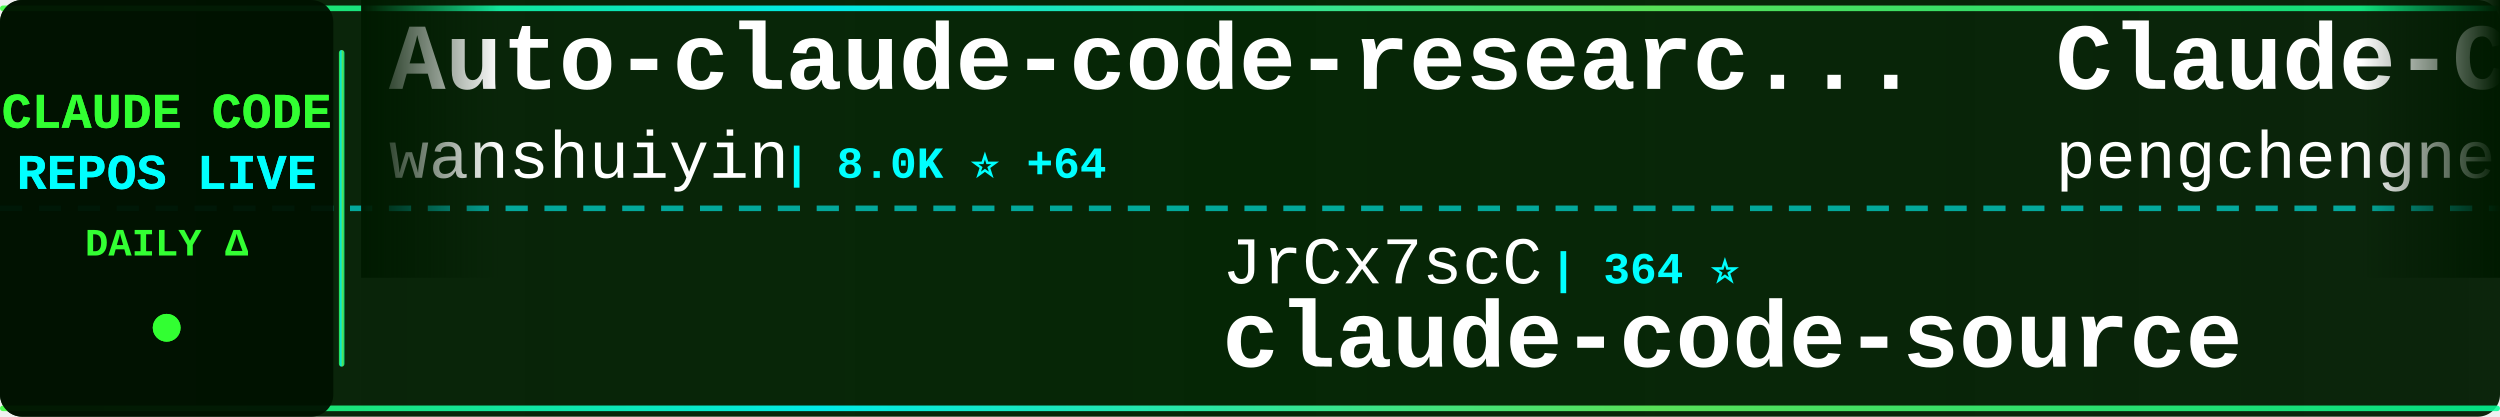
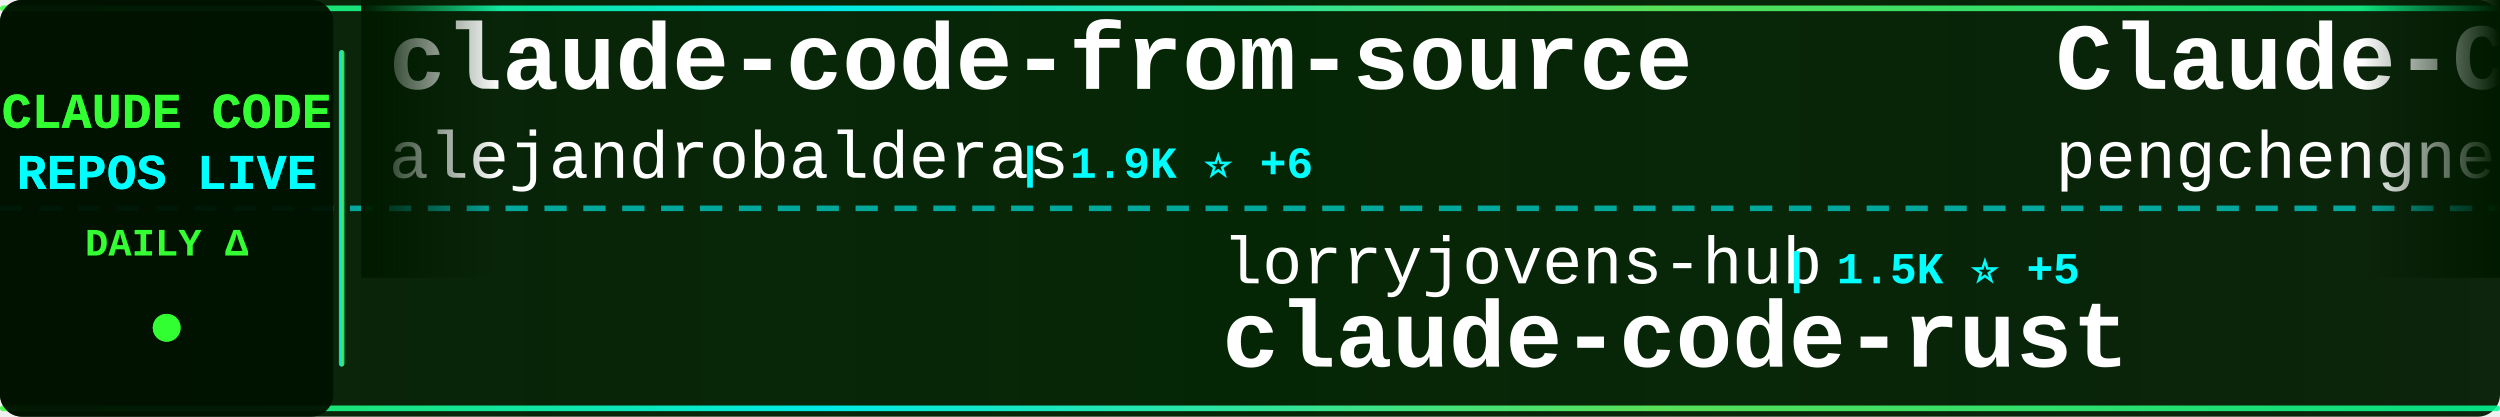
<svg xmlns="http://www.w3.org/2000/svg" width="900" height="150">
  <defs>
    <linearGradient id="tickerBg" x1="0%" y1="0%" x2="100%" y2="0%">
      <stop offset="0%" style="stop-color:#001a00;stop-opacity:0.95" />
      <stop offset="50%" style="stop-color:#002200;stop-opacity:0.98" />
      <stop offset="100%" style="stop-color:#001a00;stop-opacity:0.95" />
    </linearGradient>
    <linearGradient id="borderGrad" x1="0%" y1="0%" x2="100%" y2="0%">
      <stop offset="0%" style="stop-color:#33ff33;stop-opacity:0.85">
        <animate attributeName="stop-opacity" values="0.85;1;0.85" dur="2s" repeatCount="indefinite" />
      </stop>
      <stop offset="33%" style="stop-color:#00ffff;stop-opacity:0.9">
        <animate attributeName="stop-opacity" values="0.9;1;0.9" dur="2.2s" repeatCount="indefinite" />
      </stop>
      <stop offset="66%" style="stop-color:#66ff66;stop-opacity:0.85">
        <animate attributeName="stop-opacity" values="0.85;1;0.85" dur="1.8s" repeatCount="indefinite" />
      </stop>
      <stop offset="100%" style="stop-color:#00ff99;stop-opacity:0.85">
        <animate attributeName="stop-opacity" values="0.85;1;0.85" dur="2s" repeatCount="indefinite" />
      </stop>
    </linearGradient>
    <filter id="textGlow">
      <feGaussianBlur stdDeviation="0.1" result="coloredBlur" />
      <feMerge>
        <feMergeNode in="coloredBlur" />
        <feMergeNode in="SourceGraphic" />
      </feMerge>
    </filter>
    <filter id="metricGlow">
      <feGaussianBlur stdDeviation="0.2" result="coloredBlur" />
      <feMerge>
        <feMergeNode in="coloredBlur" />
        <feMergeNode in="SourceGraphic" />
      </feMerge>
    </filter>
    <linearGradient id="leftFade" x1="0%" y1="0%" x2="100%" y2="0%">
      <stop offset="0%" style="stop-color:#001a00;stop-opacity:1" />
      <stop offset="100%" style="stop-color:#001a00;stop-opacity:0" />
    </linearGradient>
    <linearGradient id="rightFade" x1="0%" y1="0%" x2="100%" y2="0%">
      <stop offset="0%" style="stop-color:#001a00;stop-opacity:0" />
      <stop offset="100%" style="stop-color:#001a00;stop-opacity:1" />
    </linearGradient>
  </defs>
  <rect width="900" height="150" fill="url(#tickerBg)" rx="8" />
  <rect x="0" y="2" width="900" height="2" fill="url(#borderGrad)" rx="1" />
  <rect x="0" y="146" width="900" height="2" fill="url(#borderGrad)" rx="1" />
  <line x1="0" y1="75" x2="900" y2="75" stroke="#00ffff" stroke-width="2" stroke-dasharray="8 6" opacity="0.6" />
  <rect x="0" y="0" width="120" height="150" fill="#001100" opacity="0.95" rx="8" />
  <text x="60" y="46" font-family="'Courier New', monospace" font-size="18" font-weight="bold" fill="#33ff33" text-anchor="middle" filter="url(#textGlow)">
    CLAUDE CODE
  </text>
  <text x="60" y="68" font-family="'Courier New', monospace" font-size="18" font-weight="bold" fill="#00ffff" text-anchor="middle" filter="url(#textGlow)">
    REPOS LIVE
  </text>
  <text x="60" y="92" font-family="'Courier New', monospace" font-size="14" font-weight="bold" fill="#33ff33" text-anchor="middle">
    DAILY Δ
  </text>
  <circle cx="60" cy="118" r="5" fill="#33ff33" filter="url(#metricGlow)">
    <animate attributeName="r" values="4;6;4" dur="1.5s" repeatCount="indefinite" />
    <animate attributeName="opacity" values="0.6;1;0.6" dur="1.5s" repeatCount="indefinite" />
  </circle>
  <rect x="122" y="18" width="2" height="114" fill="url(#borderGrad)" rx="1" />
  <clipPath id="tickerClip">
    <rect x="130" y="0" width="770" height="150" />
  </clipPath>
  <g clip-path="url(#tickerClip)">
    <g id="tickerItems">
      <animateTransform attributeName="transform" attributeType="XML" type="translate" from="0 0" to="-3000 0" dur="54s" repeatCount="indefinite" />
      <g transform="translate(0, 0)">
-         <text x="140" y="32" font-family="'Courier New', monospace" font-size="34" font-weight="bold" fill="#ffffff">Auto-claude-code-researc...</text>
-         <text x="140" y="64" font-family="'Courier New', monospace" font-size="24" font-weight="normal" fill="#ffffff" opacity="1.0">wanshuiyin</text>
-         <text x="282" y="64" font-family="'Courier New', monospace" font-size="16" font-weight="bold" fill="#00ffff"> | 8.0K ⭐ +64</text>
+         <text x="140" y="32" font-family="'Courier New', monospace" font-size="34" font-weight="bold" fill="#ffffff">claude-code-from-source</text>
+         <text x="140" y="64" font-family="'Courier New', monospace" font-size="24" font-weight="normal" fill="#ffffff" opacity="1.0">alejandrobalderas</text>
+         <text x="366" y="64" font-family="'Courier New', monospace" font-size="16" font-weight="bold" fill="#00ffff"> | 1.9K ⭐ +6</text>
      </g>
      <g transform="translate(300, 0)">
-         <text x="140" y="102" font-family="'Courier New', monospace" font-size="24" font-weight="normal" fill="#ffffff" opacity="1.0">JrCx7scC</text>
-         <text x="258" y="102" font-family="'Courier New', monospace" font-size="16" font-weight="bold" fill="#00ffff"> | 364 ⭐</text>
-         <text x="140" y="132" font-family="'Courier New', monospace" font-size="34" font-weight="bold" fill="#ffffff">claude-code-source</text>
+         <text x="140" y="102" font-family="'Courier New', monospace" font-size="24" font-weight="normal" fill="#ffffff" opacity="1.0">lorryjovens-hub</text>
+         <text x="342" y="102" font-family="'Courier New', monospace" font-size="16" font-weight="bold" fill="#00ffff"> | 1.5K ⭐ +5</text>
+         <text x="140" y="132" font-family="'Courier New', monospace" font-size="34" font-weight="bold" fill="#ffffff">claude-code-rust</text>
      </g>
      <g transform="translate(600, 0)">
        <text x="140" y="32" font-family="'Courier New', monospace" font-size="34" font-weight="bold" fill="#ffffff">Claude-Code</text>
        <text x="140" y="64" font-family="'Courier New', monospace" font-size="24" font-weight="normal" fill="#ffffff" opacity="1.0">pengchengneo</text>
-         <text x="306" y="64" font-family="'Courier New', monospace" font-size="16" font-weight="bold" fill="#00ffff"> | 1.3K ⭐ +4</text>
+         <text x="306" y="64" font-family="'Courier New', monospace" font-size="16" font-weight="bold" fill="#00ffff"> | 1.3K ⭐ +6</text>
      </g>
      <g transform="translate(900, 0)">
-         <text x="140" y="102" font-family="'Courier New', monospace" font-size="24" font-weight="normal" fill="#ffffff" opacity="1.0">LING71671</text>
-         <text x="270" y="102" font-family="'Courier New', monospace" font-size="16" font-weight="bold" fill="#00ffff"> | 805 ⭐ +4</text>
-         <text x="140" y="132" font-family="'Courier New', monospace" font-size="34" font-weight="bold" fill="#ffffff">Open-ClaudeCode</text>
+         <text x="140" y="102" font-family="'Courier New', monospace" font-size="24" font-weight="normal" fill="#ffffff" opacity="1.0">fuergaosi233</text>
+         <text x="306" y="102" font-family="'Courier New', monospace" font-size="16" font-weight="bold" fill="#00ffff"> | 2.5K ⭐ +7</text>
+         <text x="140" y="132" font-family="'Courier New', monospace" font-size="34" font-weight="bold" fill="#ffffff">claude-code-proxy</text>
      </g>
      <g transform="translate(1200, 0)">
-         <text x="140" y="32" font-family="'Courier New', monospace" font-size="34" font-weight="bold" fill="#ffffff">learn-claude-code</text>
-         <text x="140" y="64" font-family="'Courier New', monospace" font-size="24" font-weight="normal" fill="#ffffff" opacity="1.0">shareAI-lab</text>
-         <text x="294" y="64" font-family="'Courier New', monospace" font-size="16" font-weight="bold" fill="#00ffff"> | 57.9K ⭐ +126</text>
+         <text x="140" y="32" font-family="'Courier New', monospace" font-size="34" font-weight="bold" fill="#ffffff">claude-code-hub</text>
+         <text x="140" y="64" font-family="'Courier New', monospace" font-size="24" font-weight="normal" fill="#ffffff" opacity="1.0">ding113</text>
+         <text x="246" y="64" font-family="'Courier New', monospace" font-size="16" font-weight="bold" fill="#00ffff"> | 2.7K ⭐ +12</text>
      </g>
      <g transform="translate(1500, 0)">
-         <text x="140" y="102" font-family="'Courier New', monospace" font-size="24" font-weight="normal" fill="#ffffff" opacity="1.0">anthropics</text>
-         <text x="282" y="102" font-family="'Courier New', monospace" font-size="16" font-weight="bold" fill="#00ffff"> | 18.5K ⭐ +64</text>
-         <text x="140" y="132" font-family="'Courier New', monospace" font-size="34" font-weight="bold" fill="#ffffff">claude-plugins-official</text>
+         <text x="140" y="102" font-family="'Courier New', monospace" font-size="24" font-weight="normal" fill="#ffffff" opacity="1.0">FlorianBruniaux</text>
+         <text x="342" y="102" font-family="'Courier New', monospace" font-size="16" font-weight="bold" fill="#00ffff"> | 4.1K ⭐ +17</text>
+         <text x="140" y="132" font-family="'Courier New', monospace" font-size="34" font-weight="bold" fill="#ffffff">claude-code-ultimate-gui...</text>
      </g>
      <g transform="translate(1800, 0)">
-         <text x="140" y="32" font-family="'Courier New', monospace" font-size="34" font-weight="bold" fill="#ffffff">skills</text>
-         <text x="140" y="64" font-family="'Courier New', monospace" font-size="24" font-weight="normal" fill="#ffffff" opacity="1.0">anthropics</text>
-         <text x="282" y="64" font-family="'Courier New', monospace" font-size="16" font-weight="bold" fill="#00ffff"> | 127.7K ⭐ +401</text>
+         <text x="140" y="32" font-family="'Courier New', monospace" font-size="34" font-weight="bold" fill="#ffffff">claude-coder</text>
+         <text x="140" y="64" font-family="'Courier New', monospace" font-size="24" font-weight="normal" fill="#ffffff" opacity="1.0">kodu-ai</text>
+         <text x="246" y="64" font-family="'Courier New', monospace" font-size="16" font-weight="bold" fill="#00ffff"> | 5.3K ⭐ +1</text>
      </g>
      <g transform="translate(2100, 0)">
-         <text x="140" y="102" font-family="'Courier New', monospace" font-size="24" font-weight="normal" fill="#ffffff" opacity="1.0">sugyan</text>
-         <text x="234" y="102" font-family="'Courier New', monospace" font-size="16" font-weight="bold" fill="#00ffff"> | 1.1K ⭐ +4</text>
-         <text x="140" y="132" font-family="'Courier New', monospace" font-size="34" font-weight="bold" fill="#ffffff">claude-code-webui</text>
+         <text x="140" y="102" font-family="'Courier New', monospace" font-size="24" font-weight="normal" fill="#ffffff" opacity="1.0">forrestchang</text>
+         <text x="306" y="102" font-family="'Courier New', monospace" font-size="16" font-weight="bold" fill="#00ffff"> | 109.3K ⭐ +2.6K</text>
+         <text x="140" y="132" font-family="'Courier New', monospace" font-size="34" font-weight="bold" fill="#ffffff">andrej-karpathy-skills</text>
      </g>
      <g transform="translate(2400, 0)">
-         <text x="140" y="32" font-family="'Courier New', monospace" font-size="34" font-weight="bold" fill="#ffffff">claude-code-source</text>
-         <text x="140" y="64" font-family="'Courier New', monospace" font-size="24" font-weight="normal" fill="#ffffff" opacity="1.0">hangsman</text>
-         <text x="258" y="64" font-family="'Courier New', monospace" font-size="16" font-weight="bold" fill="#00ffff"> | 765 ⭐</text>
+         <text x="140" y="32" font-family="'Courier New', monospace" font-size="34" font-weight="bold" fill="#ffffff">claude-code-sub-agents</text>
+         <text x="140" y="64" font-family="'Courier New', monospace" font-size="24" font-weight="normal" fill="#ffffff" opacity="1.0">lst97</text>
+         <text x="222" y="64" font-family="'Courier New', monospace" font-size="16" font-weight="bold" fill="#00ffff"> | 1.6K ⭐</text>
      </g>
      <g transform="translate(2700, 0)">
-         <text x="140" y="102" font-family="'Courier New', monospace" font-size="24" font-weight="normal" fill="#ffffff" opacity="1.0">rohitg00</text>
-         <text x="258" y="102" font-family="'Courier New', monospace" font-size="16" font-weight="bold" fill="#00ffff"> | 1.5K ⭐ +15</text>
-         <text x="140" y="132" font-family="'Courier New', monospace" font-size="34" font-weight="bold" fill="#ffffff">awesome-claude-code-tool...</text>
+         <text x="140" y="102" font-family="'Courier New', monospace" font-size="24" font-weight="normal" fill="#ffffff" opacity="1.0">eyaltoledano</text>
+         <text x="306" y="102" font-family="'Courier New', monospace" font-size="16" font-weight="bold" fill="#00ffff"> | 27.0K ⭐ +10</text>
+         <text x="140" y="132" font-family="'Courier New', monospace" font-size="34" font-weight="bold" fill="#ffffff">claude-task-master</text>
      </g>
      <g transform="translate(3000, 0)">
-         <text x="140" y="32" font-family="'Courier New', monospace" font-size="34" font-weight="bold" fill="#ffffff">Auto-claude-code-researc...</text>
-         <text x="140" y="64" font-family="'Courier New', monospace" font-size="24" font-weight="normal" fill="#ffffff" opacity="1.0">wanshuiyin</text>
-         <text x="282" y="64" font-family="'Courier New', monospace" font-size="16" font-weight="bold" fill="#00ffff"> | 8.0K ⭐ +64</text>
+         <text x="140" y="32" font-family="'Courier New', monospace" font-size="34" font-weight="bold" fill="#ffffff">claude-code-from-source</text>
+         <text x="140" y="64" font-family="'Courier New', monospace" font-size="24" font-weight="normal" fill="#ffffff" opacity="1.0">alejandrobalderas</text>
+         <text x="366" y="64" font-family="'Courier New', monospace" font-size="16" font-weight="bold" fill="#00ffff"> | 1.9K ⭐ +6</text>
      </g>
      <g transform="translate(3300, 0)">
-         <text x="140" y="102" font-family="'Courier New', monospace" font-size="24" font-weight="normal" fill="#ffffff" opacity="1.0">JrCx7scC</text>
-         <text x="258" y="102" font-family="'Courier New', monospace" font-size="16" font-weight="bold" fill="#00ffff"> | 364 ⭐</text>
-         <text x="140" y="132" font-family="'Courier New', monospace" font-size="34" font-weight="bold" fill="#ffffff">claude-code-source</text>
+         <text x="140" y="102" font-family="'Courier New', monospace" font-size="24" font-weight="normal" fill="#ffffff" opacity="1.0">lorryjovens-hub</text>
+         <text x="342" y="102" font-family="'Courier New', monospace" font-size="16" font-weight="bold" fill="#00ffff"> | 1.5K ⭐ +5</text>
+         <text x="140" y="132" font-family="'Courier New', monospace" font-size="34" font-weight="bold" fill="#ffffff">claude-code-rust</text>
      </g>
      <g transform="translate(3600, 0)">
        <text x="140" y="32" font-family="'Courier New', monospace" font-size="34" font-weight="bold" fill="#ffffff">Claude-Code</text>
        <text x="140" y="64" font-family="'Courier New', monospace" font-size="24" font-weight="normal" fill="#ffffff" opacity="1.0">pengchengneo</text>
-         <text x="306" y="64" font-family="'Courier New', monospace" font-size="16" font-weight="bold" fill="#00ffff"> | 1.3K ⭐ +4</text>
+         <text x="306" y="64" font-family="'Courier New', monospace" font-size="16" font-weight="bold" fill="#00ffff"> | 1.3K ⭐ +6</text>
      </g>
      <g transform="translate(3900, 0)">
-         <text x="140" y="102" font-family="'Courier New', monospace" font-size="24" font-weight="normal" fill="#ffffff" opacity="1.0">LING71671</text>
-         <text x="270" y="102" font-family="'Courier New', monospace" font-size="16" font-weight="bold" fill="#00ffff"> | 805 ⭐ +4</text>
-         <text x="140" y="132" font-family="'Courier New', monospace" font-size="34" font-weight="bold" fill="#ffffff">Open-ClaudeCode</text>
+         <text x="140" y="102" font-family="'Courier New', monospace" font-size="24" font-weight="normal" fill="#ffffff" opacity="1.0">fuergaosi233</text>
+         <text x="306" y="102" font-family="'Courier New', monospace" font-size="16" font-weight="bold" fill="#00ffff"> | 2.5K ⭐ +7</text>
+         <text x="140" y="132" font-family="'Courier New', monospace" font-size="34" font-weight="bold" fill="#ffffff">claude-code-proxy</text>
      </g>
    </g>
  </g>
  <rect x="130" y="0" width="50" height="100" fill="url(#leftFade)" />
  <rect x="850" y="0" width="50" height="100" fill="url(#rightFade)" />
</svg>
